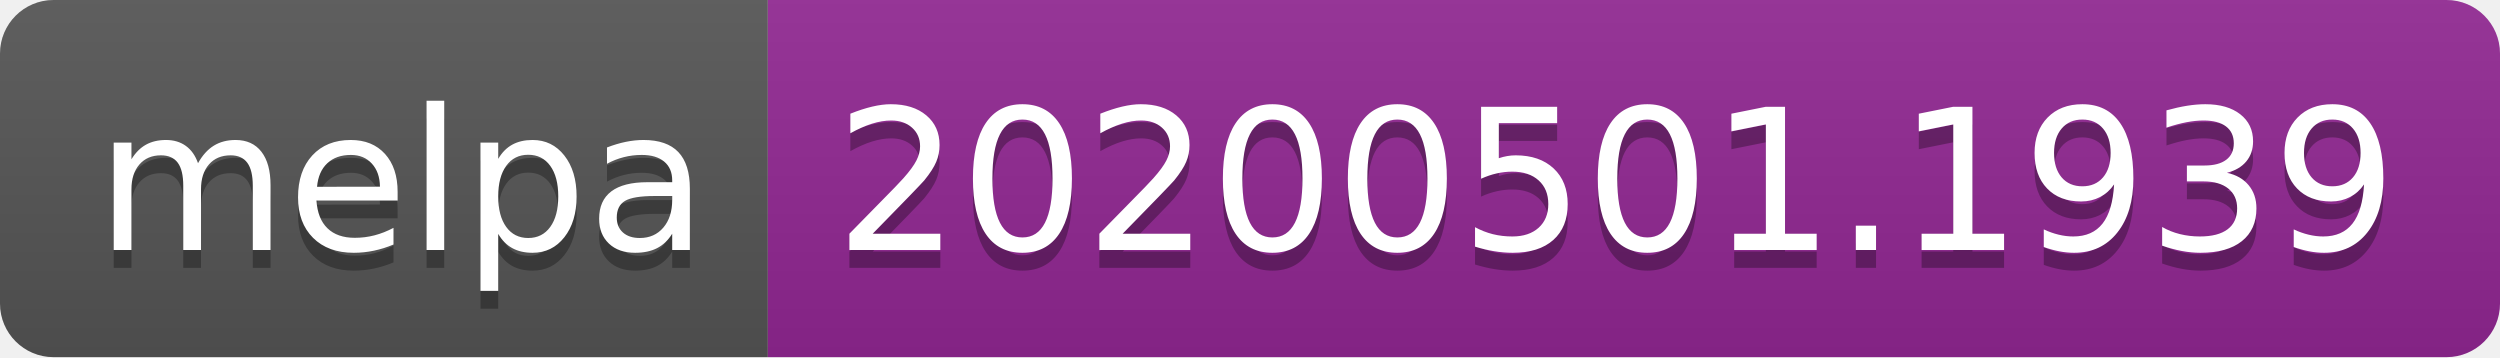
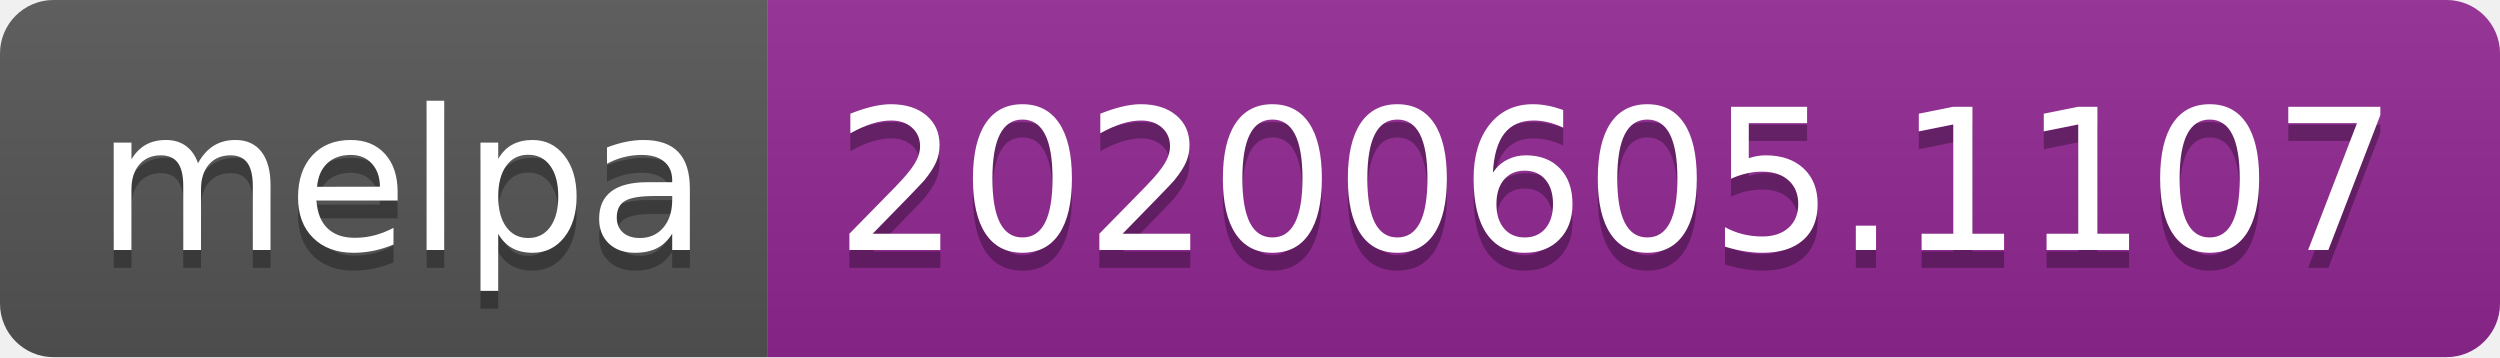
<svg xmlns="http://www.w3.org/2000/svg" width="140" height="20">
  <linearGradient id="s" x2="0" y2="100%">
    <stop offset="0" stop-color="#bbb" stop-opacity=".1" />
    <stop offset="1" stop-opacity=".1" />
  </linearGradient>
  <clipPath id="r">
    <rect width="140" height="20" rx="3" fill="#fff" />
  </clipPath>
  <g clip-path="url(#r)">
    <rect width="43" height="20" fill="#555" />
    <rect x="43" width="97" height="20" fill="#922793" />
    <rect width="140" height="20" fill="url(#s)" />
  </g>
  <g fill="#fff" text-anchor="middle" font-family="Verdana,Geneva,DejaVu Sans,sans-serif" text-rendering="geometricPrecision" font-size="110">
    <text x="225" y="150" fill="#010101" fill-opacity=".3" transform="scale(.1)" textLength="330">melpa</text>
    <text x="225" y="140" transform="scale(.1)" textLength="330">melpa</text>
-     <text x="905" y="150" fill="#010101" fill-opacity=".3" transform="scale(.1)" textLength="870">20200501.1939</text>
-     <text x="905" y="140" transform="scale(.1)" textLength="870">20200501.1939</text>
+     <text x="905" y="150" fill="#010101" fill-opacity=".3" transform="scale(.1)" textLength="870">20200605.1107</text>
+     <text x="905" y="140" transform="scale(.1)" textLength="870">20200605.1107</text>
  </g>
</svg>
